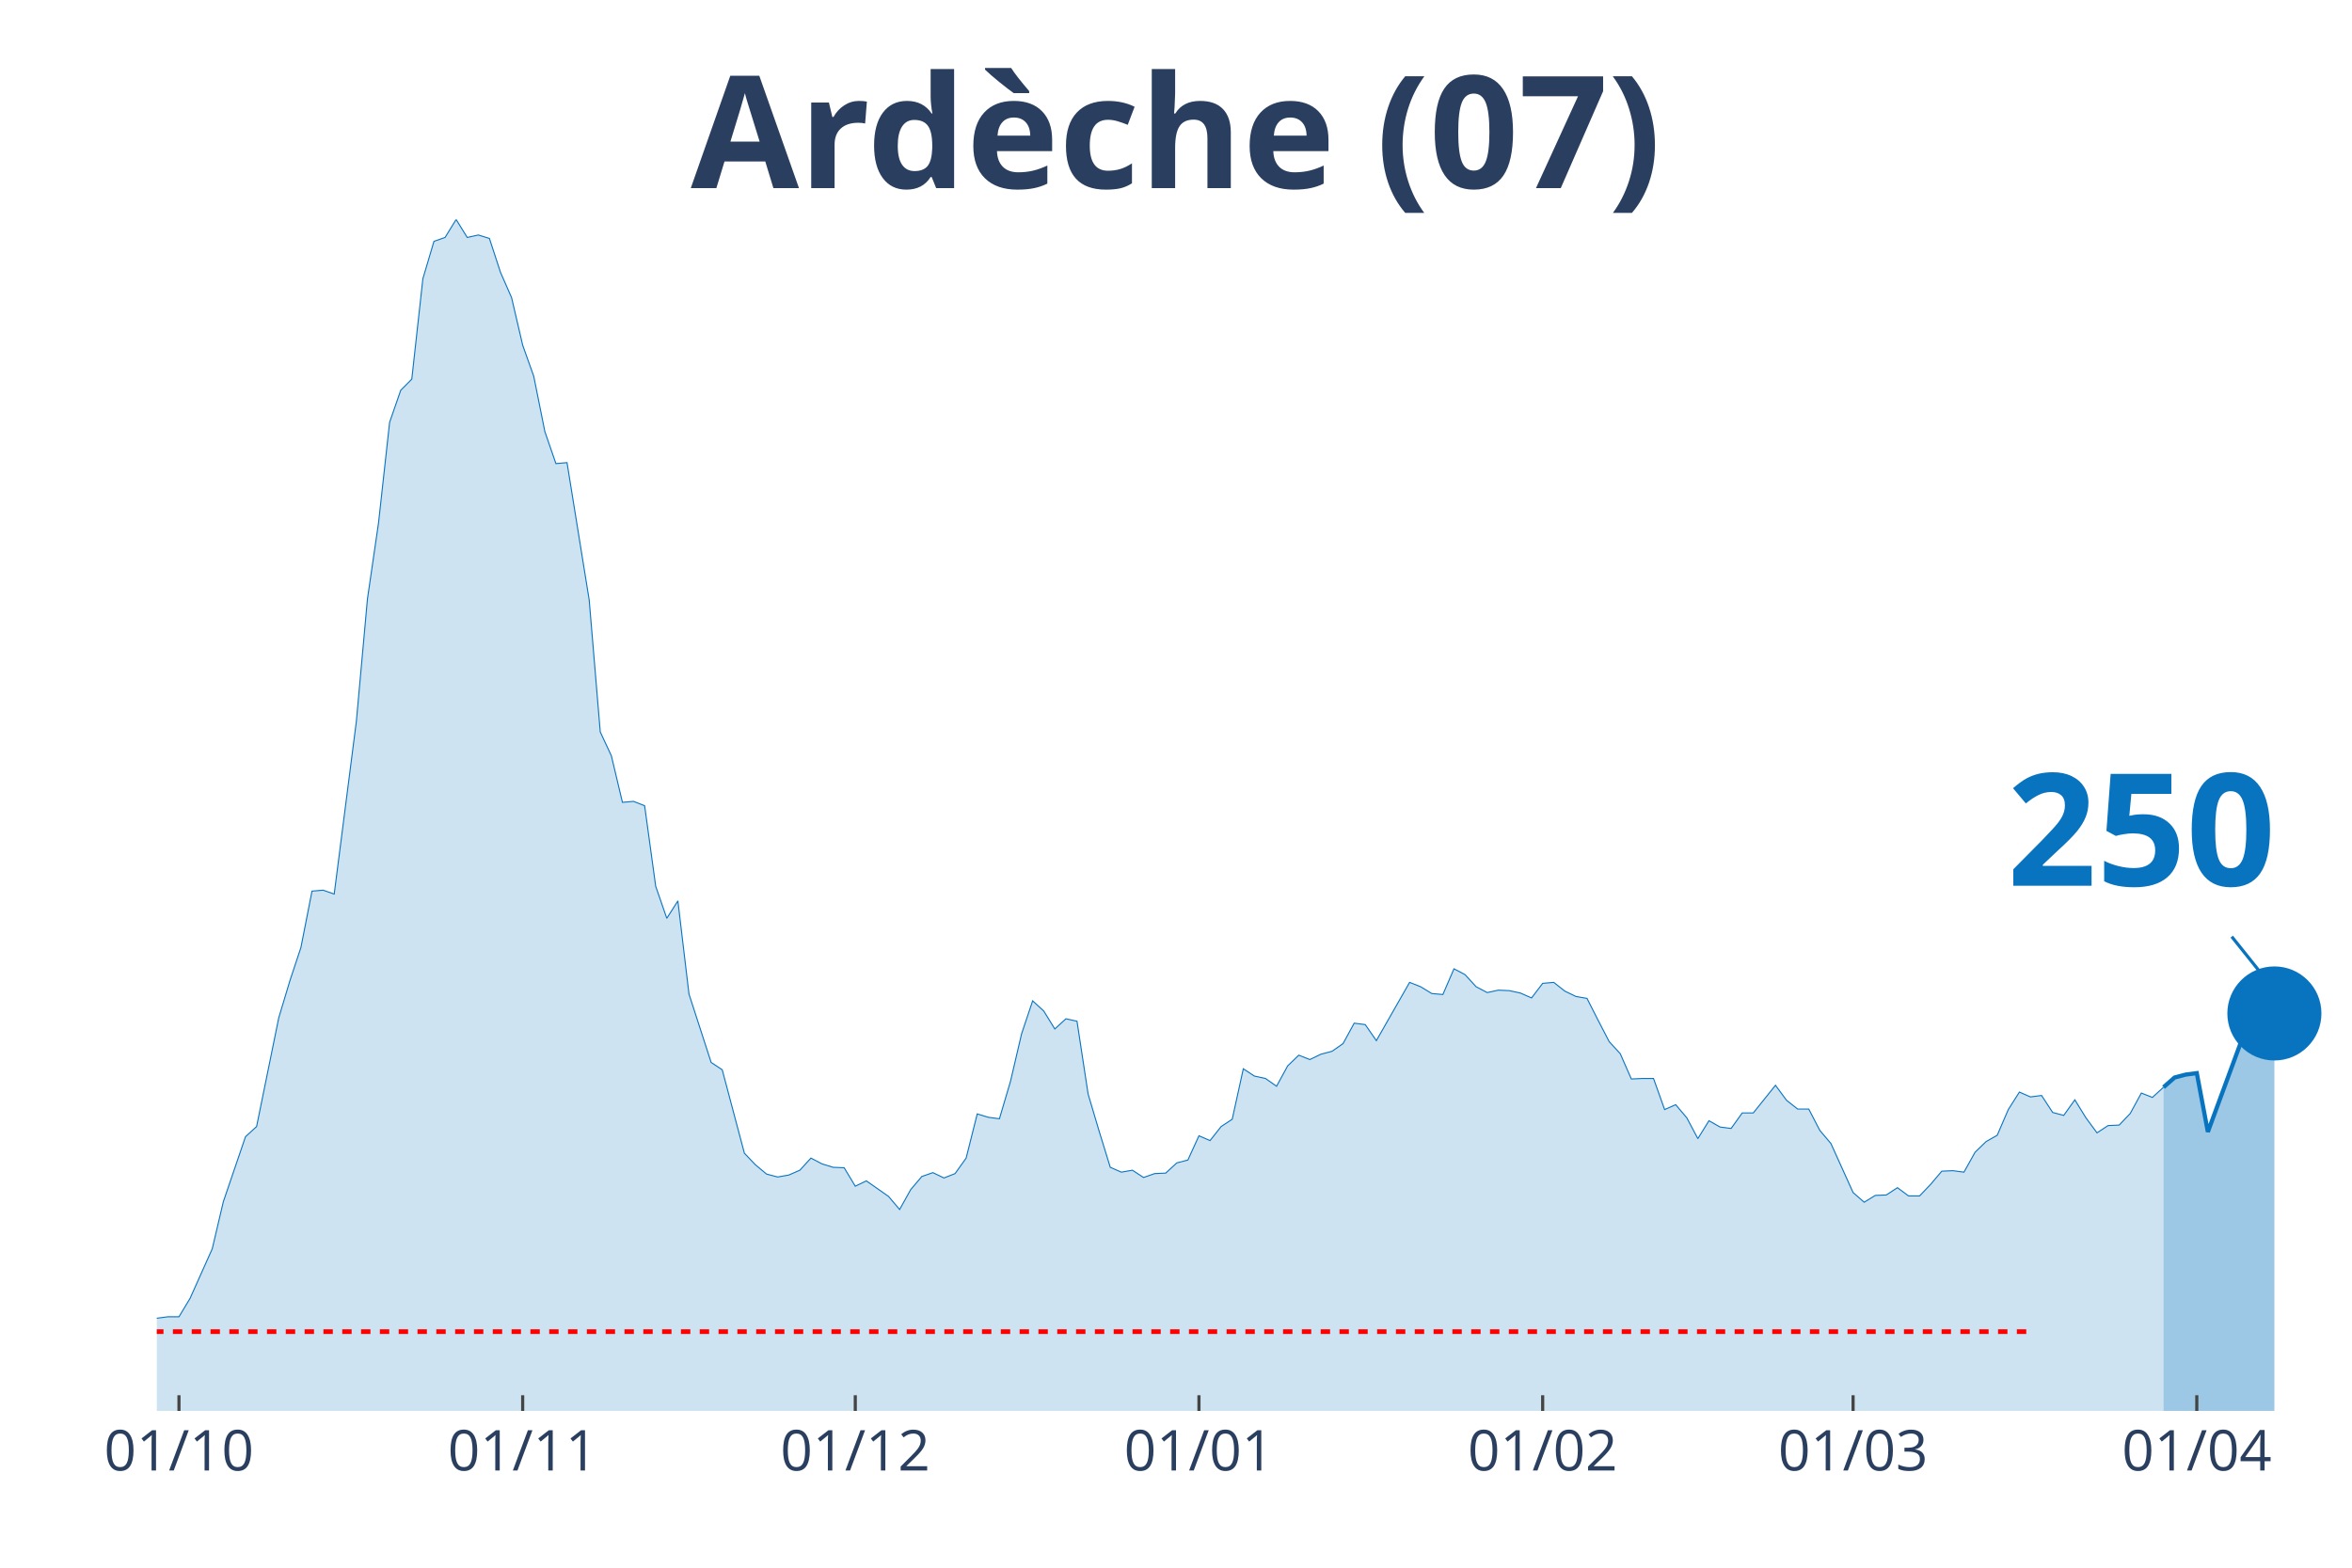
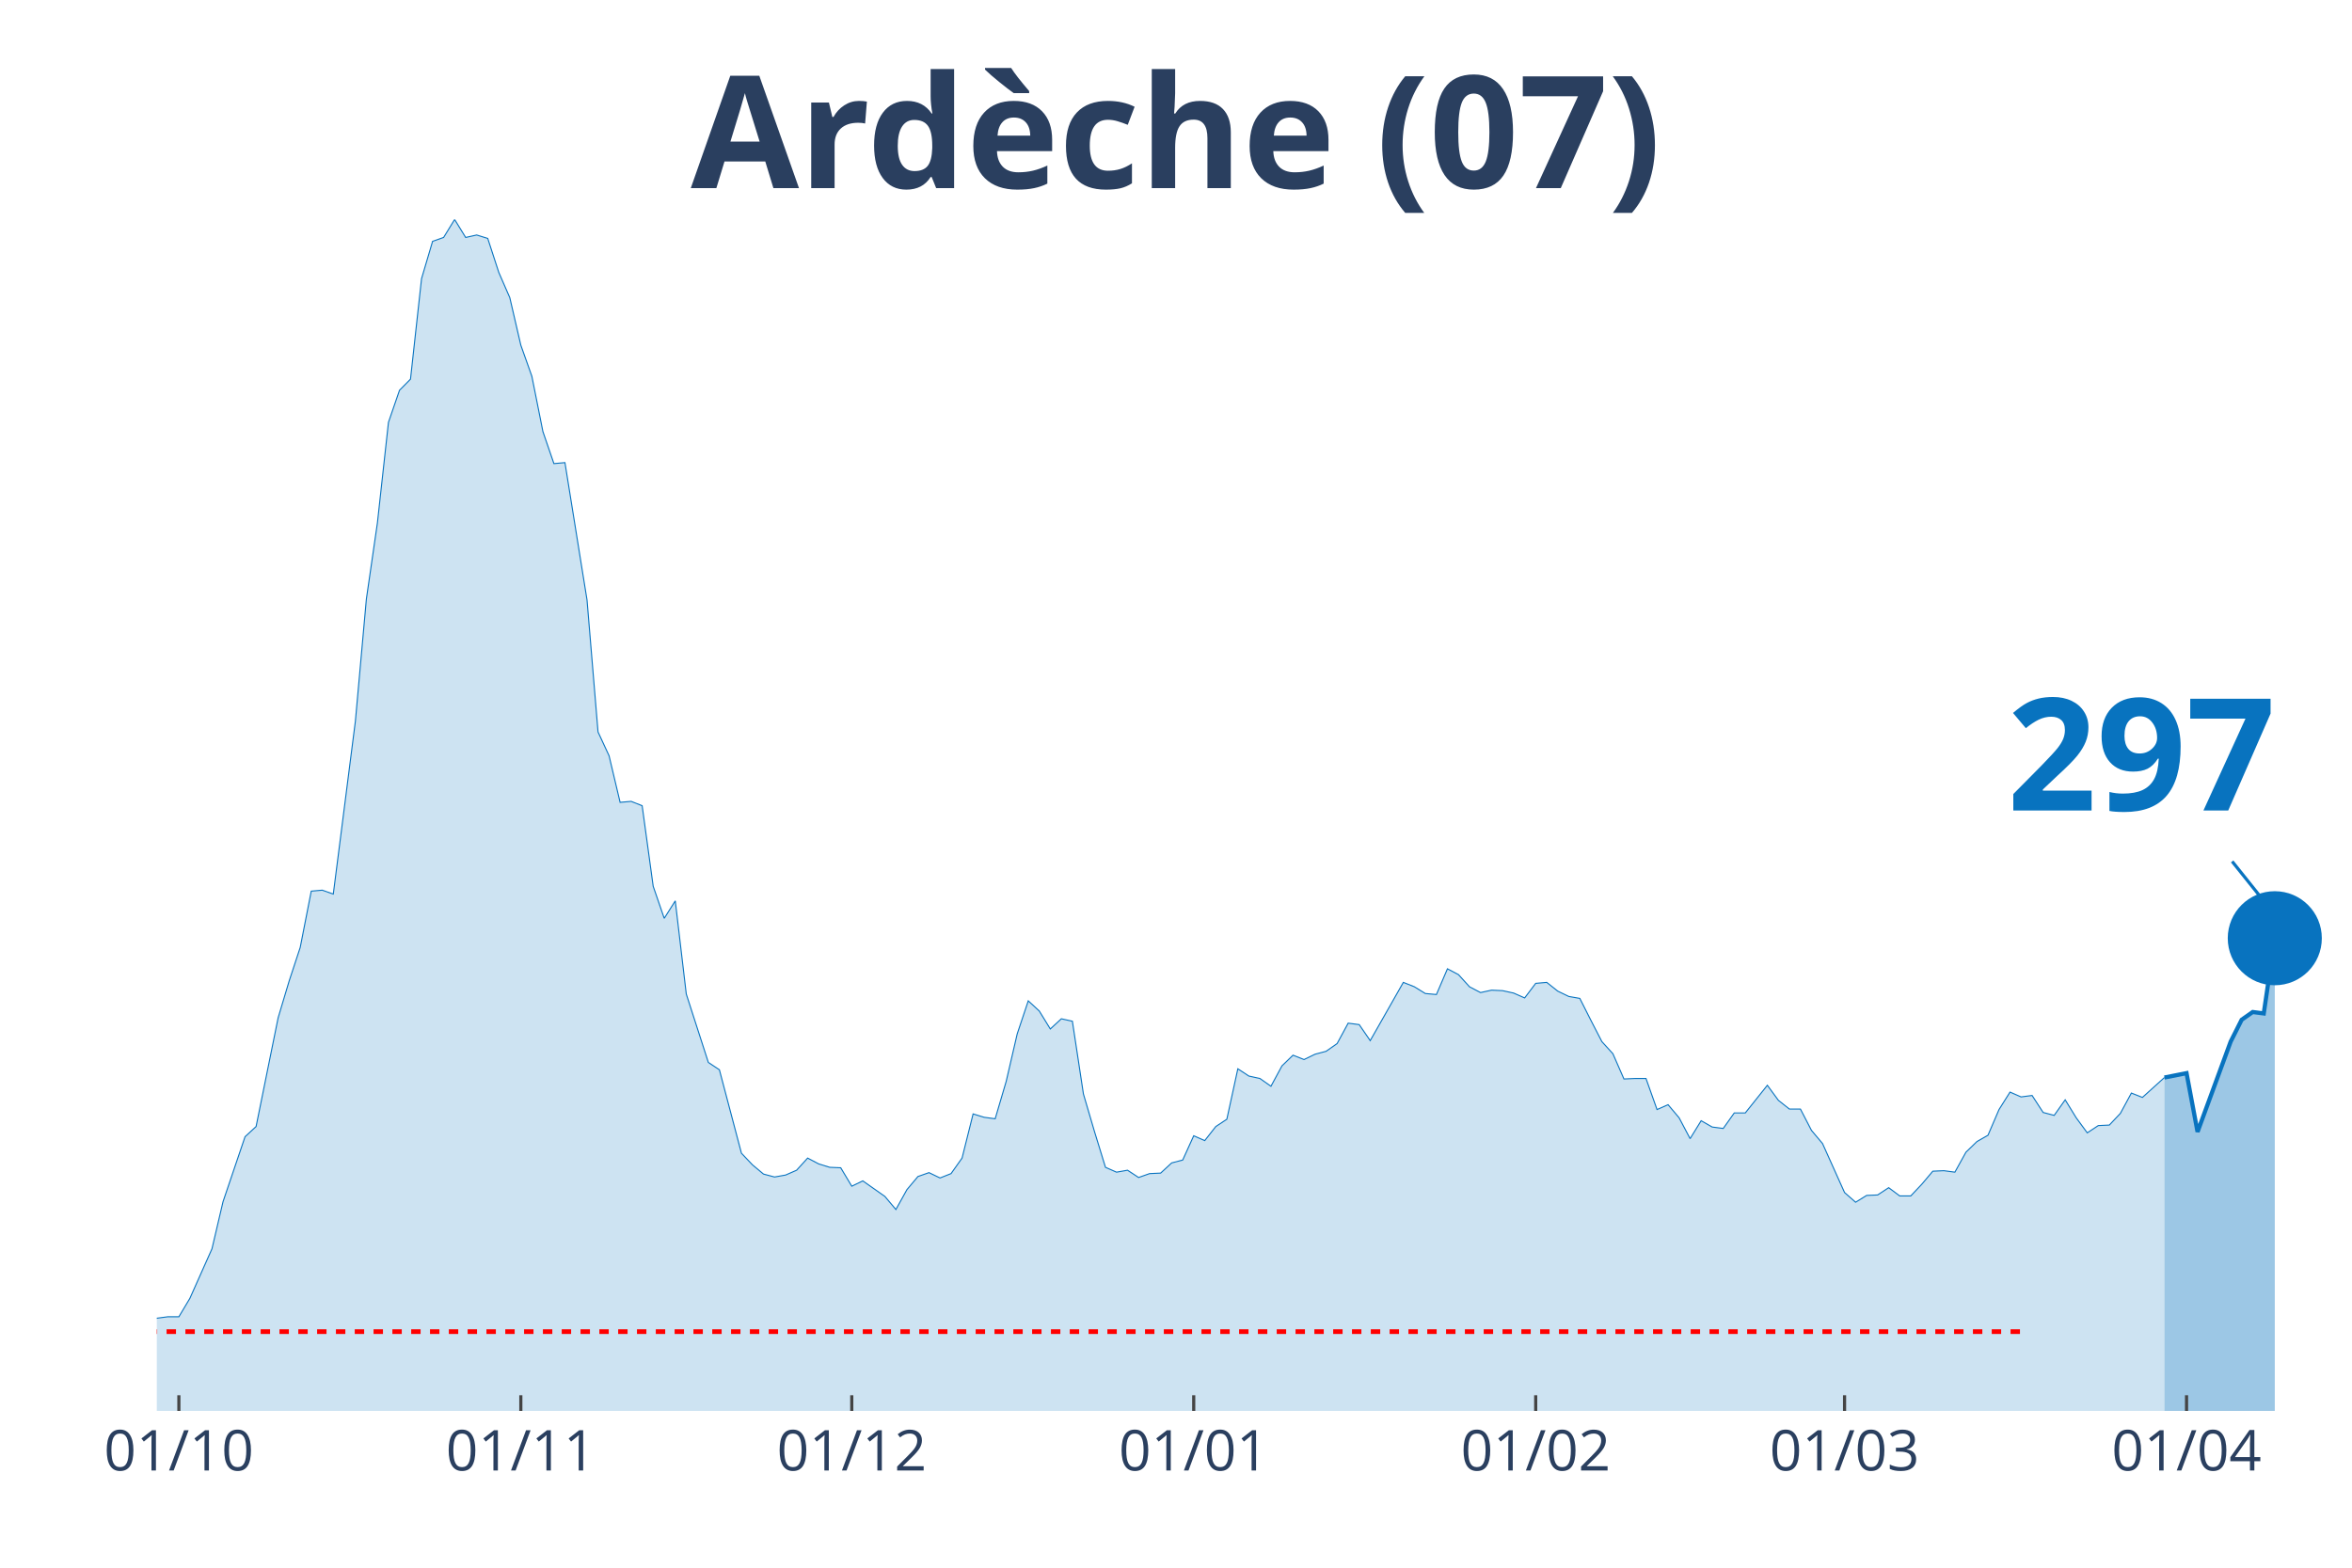
<svg xmlns="http://www.w3.org/2000/svg" class="main-svg" width="1125" height="750" style="" viewBox="0 0 750 500">
  <rect x="0" y="0" width="750" height="500" style="fill: rgb(0, 0, 0); fill-opacity: 0;" />
-   <defs id="defs-f8cabc">
+   <defs id="defs-805422">
    <g class="clips">
-       <clipPath id="clipf8cabcxyplot" class="plotclip">
+       <clipPath id="clip805422xyplot" class="plotclip">
        <rect width="700" height="380" />
      </clipPath>
-       <clipPath class="axesclip" id="clipf8cabcx">
+       <clipPath class="axesclip" id="clip805422x">
        <rect x="50" y="0" width="700" height="500" />
      </clipPath>
-       <clipPath class="axesclip" id="clipf8cabcy">
+       <clipPath class="axesclip" id="clip805422y">
        <rect x="0" y="70" width="750" height="380" />
      </clipPath>
-       <clipPath class="axesclip" id="clipf8cabcxy">
+       <clipPath class="axesclip" id="clip805422xy">
        <rect x="50" y="70" width="700" height="380" />
      </clipPath>
    </g>
    <g class="gradients" />
  </defs>
  <g class="bglayer">
    <rect class="bg" x="50" y="70" width="700" height="380" style="fill: rgb(0, 0, 0); fill-opacity: 0; stroke-width: 0;" />
  </g>
  <g class="layer-below">
    <g class="imagelayer" />
    <g class="shapelayer" />
  </g>
  <g class="cartesianlayer">
    <g class="subplot xy">
      <g class="layer-subplot">
        <g class="shapelayer" />
        <g class="imagelayer" />
      </g>
      <g class="gridlayer">
        <g class="x">
-           <path class="xgrid crisp" transform="translate(57.07,0)" d="M0,70v380" style="stroke: rgb(255, 255, 255); stroke-opacity: 1; stroke-width: 1px;" />
-           <path class="xgrid crisp" transform="translate(166.67,0)" d="M0,70v380" style="stroke: rgb(255, 255, 255); stroke-opacity: 1; stroke-width: 1px;" />
-           <path class="xgrid crisp" transform="translate(272.73,0)" d="M0,70v380" style="stroke: rgb(255, 255, 255); stroke-opacity: 1; stroke-width: 1px;" />
-           <path class="xgrid crisp" transform="translate(382.32,0)" d="M0,70v380" style="stroke: rgb(255, 255, 255); stroke-opacity: 1; stroke-width: 1px;" />
-           <path class="xgrid crisp" transform="translate(491.92,0)" d="M0,70v380" style="stroke: rgb(255, 255, 255); stroke-opacity: 1; stroke-width: 1px;" />
-           <path class="xgrid crisp" transform="translate(590.91,0)" d="M0,70v380" style="stroke: rgb(255, 255, 255); stroke-opacity: 1; stroke-width: 1px;" />
-           <path class="xgrid crisp" transform="translate(700.51,0)" d="M0,70v380" style="stroke: rgb(255, 255, 255); stroke-opacity: 1; stroke-width: 1px;" />
+           <path class="xgrid crisp" transform="translate(57.04,0)" d="M0,70v380" style="stroke: rgb(255, 255, 255); stroke-opacity: 1; stroke-width: 1px;" />
+           <path class="xgrid crisp" transform="translate(166.08,0)" d="M0,70v380" style="stroke: rgb(255, 255, 255); stroke-opacity: 1; stroke-width: 1px;" />
+           <path class="xgrid crisp" transform="translate(271.61,0)" d="M0,70v380" style="stroke: rgb(255, 255, 255); stroke-opacity: 1; stroke-width: 1px;" />
+           <path class="xgrid crisp" transform="translate(380.65,0)" d="M0,70v380" style="stroke: rgb(255, 255, 255); stroke-opacity: 1; stroke-width: 1px;" />
+           <path class="xgrid crisp" transform="translate(489.7,0)" d="M0,70v380" style="stroke: rgb(255, 255, 255); stroke-opacity: 1; stroke-width: 1px;" />
+           <path class="xgrid crisp" transform="translate(588.19,0)" d="M0,70v380" style="stroke: rgb(255, 255, 255); stroke-opacity: 1; stroke-width: 1px;" />
+           <path class="xgrid crisp" transform="translate(697.24,0)" d="M0,70v380" style="stroke: rgb(255, 255, 255); stroke-opacity: 1; stroke-width: 1px;" />
        </g>
        <g class="y" />
      </g>
      <g class="zerolinelayer" />
      <path class="xlines-below" />
      <path class="ylines-below" />
      <g class="overlines-below" />
      <g class="xaxislayer-below" />
      <g class="yaxislayer-below" />
      <g class="overaxes-below" />
-       <g class="plot" transform="translate(50, 70)" clip-path="url('#clipf8cabcxyplot')">
+       <g class="plot" transform="translate(50, 70)" clip-path="url('#clip805422xyplot')">
        <g class="scatterlayer mlayer">
-           <g class="trace scatter trace1f0d05" style="stroke-miterlimit: 2;">
+           <g class="trace scatter trace4aa2eb" style="stroke-miterlimit: 2;">
            <g class="fills">
              <g>
-                 <path class="js-fill" d="M639.9,380L-480.81,380L-480.81,377.52L-445.45,377.52L-441.92,377.21L-353.54,377.99L-350,378.92L-300.51,378.3L-296.97,377.21L-272.22,377.52L-268.69,377.99L-183.84,375.98L-180.3,375.51L-159.09,374.27L-155.56,373.81L-141.41,372.73L-137.88,373.03L-130.81,371.33L-127.27,371.18L-120.2,368.55L-116.67,368.24L-98.99,364.52L-95.45,364.83L-77.78,364.21L-74.24,364.06L-67.17,363.59L-63.64,363.9L-60.1,364.68L-56.57,363.9L-49.49,361.43L-45.96,361.58L-42.42,361.74L-38.89,360.34L-35.35,360.81L-31.82,363.13L-21.21,363.59L-17.68,363.28L-14.14,360.81L-10.61,360.19L-7.07,355.85L-3.54,354.31L0,350.44L3.54,349.97L7.07,349.97L10.61,344.09L17.68,328.3L21.21,313.29L28.28,292.55L31.82,289.3L38.89,254.62L42.42,242.86L45.96,232.18L49.49,214.22L53.03,213.91L56.57,215.15L63.64,160.05L67.17,121.04L70.71,96.74L74.24,64.7L77.78,54.48L81.31,50.92L84.85,18.88L88.38,6.97L91.92,5.73L95.45,0L98.99,5.73L102.53,4.95L106.06,6.04L109.6,16.87L113.13,24.92L116.67,40.09L120.2,50L123.74,67.64L127.27,77.86L130.81,77.55L137.88,121.35L141.41,163.45L144.95,171.04L148.48,185.9L152.02,185.59L155.56,186.98L159.09,212.68L162.63,222.89L166.16,217.32L169.7,247.04L176.77,268.86L180.3,271.19L187.37,297.81L190.91,301.52L194.44,304.46L197.98,305.39L201.52,304.77L205.05,303.23L208.59,299.36L212.12,301.21L215.66,302.3L219.19,302.45L222.73,308.33L226.26,306.63L233.33,311.58L236.87,315.76L240.4,309.42L243.94,305.24L247.47,304L251.01,305.7L254.55,304.31L258.08,299.36L261.62,285.27L265.15,286.35L268.69,286.82L272.22,274.9L275.76,259.73L279.29,249.21L282.83,252.46L286.36,258.18L289.9,254.93L293.43,255.71L296.97,278.92L300.51,290.84L304.04,302.3L307.58,303.85L311.11,303.23L314.65,305.55L318.18,304.31L321.72,304.15L325.25,300.9L328.79,299.98L332.32,292.24L335.86,293.78L339.39,289.3L342.93,286.97L346.46,270.88L350,273.2L353.54,273.97L357.07,276.45L360.61,269.95L364.14,266.54L367.68,267.93L371.21,266.23L374.75,265.3L378.28,262.83L381.82,256.33L385.35,256.79L388.89,261.9L392.42,255.71L399.49,243.32L403.03,244.72L406.57,246.88L410.1,247.19L413.64,238.99L417.17,240.85L420.71,244.72L424.24,246.57L427.78,245.8L431.31,245.96L434.85,246.73L438.38,248.28L441.92,243.63L445.45,243.32L448.99,246.11L452.53,247.81L456.06,248.43L459.6,255.4L463.13,262.21L466.67,266.08L470.2,274.13L473.74,273.97L477.27,273.97L480.81,283.88L484.34,282.33L487.88,286.51L491.41,293.16L494.95,287.44L498.48,289.45L502.02,289.91L505.56,284.96L509.09,284.96L516.16,276.14L519.7,280.94L523.23,283.72L526.77,283.72L530.3,290.53L533.84,294.71L540.91,310.35L544.44,313.44L547.98,311.27L551.52,311.12L555.05,308.8L558.59,311.43L562.12,311.43L565.66,307.71L569.19,303.54L572.73,303.38L576.26,303.85L579.8,297.5L583.33,294.09L586.87,292.08L590.4,283.88L593.94,278.31L597.47,279.85L601.01,279.39L604.55,284.81L608.08,285.74L611.62,280.78L615.15,286.51L618.69,291.31L622.22,288.99L625.76,288.83L629.29,285.12L632.83,278.62L636.36,280.01L639.9,276.76" style="fill: rgb(8, 115, 191); fill-opacity: 0.2; stroke-width: 0;" />
+                 <path class="js-fill" d="M640.2,380L-478.39,380L-478.39,377.52L-443.22,377.52L-439.7,377.21L-355.28,377.68L-351.76,377.99L-334.17,378.92L-330.65,378.61L-288.44,376.75L-284.92,376.44L-232.16,378.45L-228.64,378.14L-207.54,377.99L-204.02,377.99L-186.43,376.9L-182.91,375.98L-144.22,372.73L-140.7,372.73L-133.67,371.49L-130.15,371.33L-123.12,369.01L-119.6,368.55L-105.53,365.76L-102.01,363.75L-91.46,364.68L-87.94,364.99L-80.9,363.13L-77.39,364.21L-63.32,363.9L-59.8,364.68L-45.73,361.58L-42.21,361.74L-38.69,360.34L-35.18,360.81L-31.66,363.13L-28.14,363.59L-21.11,363.59L-17.59,363.28L-14.07,360.81L-10.55,360.19L-7.04,355.85L-3.52,354.31L0,350.44L3.52,349.97L7.04,349.97L10.55,344.09L17.59,328.3L21.11,313.29L28.14,292.55L31.66,289.3L38.69,254.62L42.21,242.86L45.73,232.18L49.25,214.22L52.76,213.91L56.28,215.15L63.32,160.05L66.83,121.04L70.35,96.74L73.87,64.7L77.39,54.48L80.9,50.92L84.42,18.88L87.94,6.97L91.46,5.73L94.97,0L98.49,5.73L102.01,4.95L105.53,6.04L109.05,16.87L112.56,24.92L116.08,40.09L119.6,50L123.12,67.64L126.63,77.86L130.15,77.55L137.19,121.35L140.7,163.45L144.22,171.04L147.74,185.9L151.26,185.59L154.77,186.98L158.29,212.68L161.81,222.89L165.33,217.32L168.84,247.04L175.88,268.86L179.4,271.19L186.43,297.81L189.95,301.52L193.47,304.46L196.98,305.39L200.5,304.77L204.02,303.23L207.54,299.36L211.06,301.21L214.57,302.3L218.09,302.45L221.61,308.33L225.13,306.63L232.16,311.58L235.68,315.76L239.2,309.42L242.71,305.24L246.23,304L249.75,305.7L253.27,304.31L256.78,299.36L260.3,285.27L263.82,286.35L267.34,286.82L270.85,274.9L274.37,259.73L277.89,249.21L281.41,252.46L284.92,258.18L288.44,254.93L291.96,255.71L295.48,278.92L298.99,290.84L302.51,302.3L306.03,303.85L309.55,303.23L313.07,305.55L316.58,304.31L320.1,304.15L323.62,300.9L327.14,299.98L330.65,292.24L334.17,293.78L337.69,289.3L341.21,286.97L344.72,270.88L348.24,273.2L351.76,273.97L355.28,276.45L358.79,269.95L362.31,266.54L365.83,267.93L369.35,266.23L372.86,265.3L376.38,262.83L379.9,256.33L383.42,256.79L386.93,261.9L390.45,255.71L397.49,243.32L401.01,244.72L404.52,246.88L408.04,247.19L411.56,238.99L415.08,240.85L418.59,244.72L422.11,246.57L425.63,245.8L429.15,245.96L432.66,246.73L436.18,248.28L439.7,243.63L443.22,243.32L446.73,246.11L450.25,247.81L453.77,248.43L457.29,255.4L460.8,262.21L464.32,266.08L467.84,274.13L471.36,273.97L474.87,273.97L478.39,283.88L481.91,282.33L485.43,286.51L488.94,293.16L492.46,287.44L495.98,289.45L499.5,289.91L503.02,284.96L506.53,284.96L513.57,276.14L517.09,280.94L520.6,283.72L524.12,283.72L527.64,290.53L531.16,294.71L538.19,310.35L541.71,313.44L545.23,311.27L548.74,311.12L552.26,308.8L555.78,311.43L559.3,311.43L562.81,307.71L566.33,303.54L569.85,303.38L573.37,303.85L576.88,297.5L580.4,294.09L583.92,292.08L587.44,283.88L590.95,278.31L594.47,279.85L597.99,279.39L601.51,284.81L605.03,285.74L608.54,280.78L612.06,286.51L615.58,291.31L619.1,288.99L622.61,288.83L626.13,285.12L629.65,278.62L633.17,280.01L640.2,273.66" style="fill: rgb(8, 115, 191); fill-opacity: 0.2; stroke-width: 0;" />
              </g>
            </g>
            <g class="errorbars" />
            <g class="lines">
-               <path class="js-line" d="M-480.81,377.52L-445.45,377.52L-441.92,377.21L-353.54,377.99L-350,378.92L-300.51,378.3L-296.97,377.21L-272.22,377.52L-268.69,377.99L-183.84,375.98L-180.3,375.51L-159.09,374.27L-155.56,373.81L-141.41,372.73L-137.88,373.03L-130.81,371.33L-127.27,371.18L-120.2,368.55L-116.67,368.24L-98.99,364.52L-95.45,364.83L-77.78,364.21L-74.24,364.06L-67.17,363.59L-63.64,363.9L-60.1,364.68L-56.57,363.9L-49.49,361.43L-45.96,361.58L-42.42,361.74L-38.89,360.34L-35.35,360.81L-31.82,363.13L-21.21,363.59L-17.68,363.28L-14.14,360.81L-10.61,360.19L-7.07,355.85L-3.54,354.31L0,350.44L3.54,349.97L7.07,349.97L10.61,344.09L17.68,328.3L21.21,313.29L28.28,292.55L31.82,289.3L38.89,254.62L42.42,242.86L45.96,232.18L49.49,214.22L53.03,213.91L56.57,215.15L63.64,160.05L67.17,121.04L70.71,96.74L74.24,64.7L77.78,54.48L81.31,50.92L84.85,18.88L88.38,6.97L91.92,5.73L95.45,0L98.99,5.73L102.53,4.95L106.06,6.04L109.6,16.87L113.13,24.92L116.67,40.09L120.2,50L123.74,67.64L127.27,77.86L130.81,77.55L137.88,121.35L141.41,163.45L144.95,171.04L148.48,185.9L152.02,185.59L155.56,186.98L159.09,212.68L162.63,222.89L166.16,217.32L169.7,247.04L176.77,268.86L180.3,271.19L187.37,297.81L190.91,301.52L194.44,304.46L197.98,305.39L201.52,304.77L205.05,303.23L208.59,299.36L212.12,301.21L215.66,302.3L219.19,302.45L222.73,308.33L226.26,306.63L233.33,311.58L236.87,315.76L240.4,309.42L243.94,305.24L247.47,304L251.01,305.7L254.55,304.31L258.08,299.36L261.62,285.27L265.15,286.35L268.69,286.82L272.22,274.9L275.76,259.73L279.29,249.21L282.83,252.46L286.36,258.18L289.9,254.93L293.43,255.71L296.97,278.92L300.51,290.84L304.04,302.3L307.58,303.85L311.11,303.23L314.65,305.55L318.18,304.31L321.72,304.15L325.25,300.9L328.79,299.98L332.32,292.24L335.86,293.78L339.39,289.3L342.93,286.97L346.46,270.88L350,273.2L353.54,273.97L357.07,276.45L360.61,269.95L364.14,266.54L367.68,267.93L371.21,266.23L374.75,265.3L378.28,262.83L381.82,256.33L385.35,256.79L388.89,261.9L392.42,255.71L399.49,243.32L403.03,244.72L406.57,246.88L410.1,247.19L413.64,238.99L417.17,240.85L420.71,244.72L424.24,246.57L427.78,245.8L431.31,245.96L434.85,246.73L438.38,248.28L441.92,243.63L445.45,243.32L448.99,246.11L452.53,247.81L456.06,248.43L459.6,255.4L463.13,262.21L466.67,266.08L470.2,274.13L473.74,273.97L477.27,273.97L480.81,283.88L484.34,282.33L487.88,286.51L491.41,293.16L494.95,287.44L498.48,289.45L502.02,289.91L505.56,284.96L509.09,284.96L516.16,276.14L519.7,280.94L523.23,283.72L526.77,283.72L530.3,290.53L533.84,294.71L540.91,310.35L544.44,313.44L547.98,311.27L551.52,311.12L555.05,308.8L558.59,311.43L562.12,311.43L565.66,307.71L569.19,303.54L572.73,303.38L576.26,303.85L579.8,297.5L583.33,294.09L586.87,292.08L590.4,283.88L593.94,278.31L597.47,279.85L601.01,279.39L604.55,284.81L608.08,285.74L611.62,280.78L615.15,286.51L618.69,291.31L622.22,288.99L625.76,288.83L629.29,285.12L632.83,278.62L636.36,280.01L639.9,276.76" style="vector-effect: non-scaling-stroke; fill: none; stroke: rgb(8, 115, 191); stroke-opacity: 1; stroke-width: 0.5px; opacity: 1;" />
+               <path class="js-line" d="M-478.39,377.52L-443.22,377.52L-439.7,377.21L-355.28,377.68L-351.76,377.99L-334.17,378.92L-330.65,378.61L-288.44,376.75L-284.92,376.44L-232.16,378.45L-228.64,378.14L-207.54,377.99L-204.02,377.99L-186.43,376.9L-182.91,375.98L-144.22,372.73L-140.7,372.73L-133.67,371.49L-130.15,371.33L-123.12,369.01L-119.6,368.55L-105.53,365.76L-102.01,363.75L-91.46,364.68L-87.94,364.99L-80.9,363.13L-77.39,364.21L-63.32,363.9L-59.8,364.68L-45.73,361.58L-42.21,361.74L-38.69,360.34L-35.18,360.81L-31.66,363.13L-28.14,363.59L-21.11,363.59L-17.59,363.28L-14.07,360.81L-10.55,360.19L-7.04,355.85L-3.52,354.31L0,350.44L3.52,349.97L7.04,349.97L10.55,344.09L17.59,328.3L21.11,313.29L28.14,292.55L31.66,289.3L38.69,254.62L42.21,242.86L45.73,232.18L49.25,214.22L52.76,213.91L56.28,215.15L63.32,160.05L66.83,121.04L70.35,96.74L73.87,64.7L77.39,54.48L80.9,50.92L84.42,18.88L87.94,6.97L91.46,5.73L94.97,0L98.49,5.73L102.01,4.95L105.53,6.04L109.05,16.87L112.56,24.92L116.08,40.09L119.6,50L123.12,67.64L126.63,77.86L130.15,77.55L137.19,121.35L140.7,163.45L144.22,171.04L147.74,185.9L151.26,185.59L154.77,186.98L158.29,212.68L161.81,222.89L165.33,217.32L168.84,247.04L175.88,268.86L179.4,271.19L186.43,297.81L189.95,301.52L193.47,304.46L196.98,305.39L200.5,304.77L204.02,303.23L207.54,299.36L211.06,301.21L214.57,302.3L218.09,302.45L221.61,308.33L225.13,306.63L232.16,311.58L235.68,315.76L239.2,309.42L242.71,305.24L246.23,304L249.75,305.7L253.27,304.31L256.78,299.36L260.3,285.27L263.82,286.35L267.34,286.82L270.85,274.9L274.37,259.73L277.89,249.21L281.41,252.46L284.92,258.18L288.44,254.93L291.96,255.71L295.48,278.92L298.99,290.84L302.51,302.3L306.03,303.85L309.55,303.23L313.07,305.55L316.58,304.31L320.1,304.15L323.62,300.9L327.14,299.98L330.65,292.24L334.17,293.78L337.69,289.3L341.21,286.97L344.72,270.88L348.24,273.2L351.76,273.97L355.28,276.45L358.79,269.95L362.31,266.54L365.83,267.93L369.35,266.23L372.86,265.3L376.38,262.83L379.9,256.33L383.42,256.79L386.93,261.9L390.45,255.71L397.49,243.32L401.01,244.72L404.52,246.88L408.04,247.19L411.56,238.99L415.08,240.85L418.59,244.72L422.11,246.57L425.63,245.8L429.15,245.96L432.66,246.73L436.18,248.28L439.7,243.63L443.22,243.32L446.73,246.11L450.25,247.81L453.77,248.43L457.29,255.4L460.8,262.21L464.32,266.08L467.84,274.13L471.36,273.97L474.87,273.97L478.39,283.88L481.91,282.33L485.43,286.51L488.94,293.16L492.46,287.44L495.98,289.45L499.5,289.91L503.02,284.96L506.53,284.96L513.57,276.14L517.09,280.94L520.6,283.72L524.12,283.72L527.64,290.53L531.16,294.71L538.19,310.35L541.71,313.44L545.23,311.27L548.74,311.12L552.26,308.8L555.78,311.43L559.3,311.43L562.81,307.71L566.33,303.54L569.85,303.38L573.37,303.85L576.88,297.5L580.4,294.09L583.92,292.08L587.44,283.88L590.95,278.31L594.47,279.85L597.99,279.39L601.51,284.81L605.03,285.74L608.54,280.78L612.06,286.51L615.58,291.31L619.1,288.99L622.61,288.83L626.13,285.12L629.65,278.62L633.17,280.01L640.2,273.66" style="vector-effect: non-scaling-stroke; fill: none; stroke: rgb(8, 115, 191); stroke-opacity: 1; stroke-width: 0.5px; opacity: 1;" />
            </g>
            <g class="points" />
            <g class="text" />
          </g>
-           <g class="trace scatter tracec44f0e" style="stroke-miterlimit: 2;">
+           <g class="trace scatter trace70f90a" style="stroke-miterlimit: 2;">
            <g class="fills">
              <g>
-                 <path class="js-fill" d="M675.25,380L639.9,380L639.9,276.76L643.43,273.66L646.97,272.73L650.51,272.27L654.04,291L664.65,262.21L668.18,255.24L671.72,252.77L675.25,253.23" style="fill: rgb(8, 115, 191); fill-opacity: 0.4; stroke-width: 0;" />
+                 <path class="js-fill" d="M675.38,380L640.2,380L640.2,273.66L647.24,272.27L650.75,291L661.31,262.21L664.82,255.24L668.34,252.77L671.86,253.23L675.38,229.24" style="fill: rgb(8, 115, 191); fill-opacity: 0.4; stroke-width: 0;" />
              </g>
            </g>
            <g class="errorbars" />
            <g class="lines">
-               <path class="js-line" d="M639.9,276.76L643.43,273.66L646.97,272.73L650.51,272.27L654.04,291L664.65,262.21L668.18,255.24L671.72,252.77L675.25,253.23" style="vector-effect: non-scaling-stroke; fill: none; stroke: rgb(8, 115, 191); stroke-opacity: 1; stroke-width: 2px; opacity: 1;" />
+               <path class="js-line" d="M640.2,273.66L647.24,272.27L650.75,291L661.31,262.21L664.82,255.24L668.34,252.77L671.86,253.23L675.38,229.24" style="vector-effect: non-scaling-stroke; fill: none; stroke: rgb(8, 115, 191); stroke-opacity: 1; stroke-width: 2px; opacity: 1;" />
            </g>
            <g class="points" />
            <g class="text" />
          </g>
-           <g class="trace scatter trace581632" style="stroke-miterlimit: 2; opacity: 1;">
+           <g class="trace scatter traceb2de41" style="stroke-miterlimit: 2; opacity: 1;">
            <g class="fills" />
            <g class="errorbars" />
            <g class="lines" />
            <g class="points">
-               <path class="point" transform="translate(675.25,253.23)" d="M15,0A15,15 0 1,1 0,-15A15,15 0 0,1 15,0Z" style="opacity: 1; stroke-width: 0px; fill: rgb(8, 115, 191); fill-opacity: 1;" />
+               <path class="point" transform="translate(675.38,229.24)" d="M15,0A15,15 0 1,1 0,-15A15,15 0 0,1 15,0Z" style="opacity: 1; stroke-width: 0px; fill: rgb(8, 115, 191); fill-opacity: 1;" />
            </g>
            <g class="text" />
          </g>
        </g>
      </g>
      <g class="overplot" />
      <path class="xlines-above crisp" style="fill: none; stroke-width: 1px; stroke: rgb(0, 0, 0); stroke-opacity: 0;" d="" />
      <path class="ylines-above crisp" style="fill: none;" d="M0,0" />
      <g class="overlines-above" />
      <g class="xaxislayer-above">
-         <path class="xtick ticks crisp" d="M0,450v-5" transform="translate(57.07,0)" style="stroke: rgb(68, 68, 68); stroke-opacity: 1; stroke-width: 1px;" />
-         <path class="xtick ticks crisp" d="M0,450v-5" transform="translate(166.67,0)" style="stroke: rgb(68, 68, 68); stroke-opacity: 1; stroke-width: 1px;" />
-         <path class="xtick ticks crisp" d="M0,450v-5" transform="translate(272.73,0)" style="stroke: rgb(68, 68, 68); stroke-opacity: 1; stroke-width: 1px;" />
-         <path class="xtick ticks crisp" d="M0,450v-5" transform="translate(382.32,0)" style="stroke: rgb(68, 68, 68); stroke-opacity: 1; stroke-width: 1px;" />
-         <path class="xtick ticks crisp" d="M0,450v-5" transform="translate(491.92,0)" style="stroke: rgb(68, 68, 68); stroke-opacity: 1; stroke-width: 1px;" />
-         <path class="xtick ticks crisp" d="M0,450v-5" transform="translate(590.91,0)" style="stroke: rgb(68, 68, 68); stroke-opacity: 1; stroke-width: 1px;" />
-         <path class="xtick ticks crisp" d="M0,450v-5" transform="translate(700.51,0)" style="stroke: rgb(68, 68, 68); stroke-opacity: 1; stroke-width: 1px;" />
+         <path class="xtick ticks crisp" d="M0,450v-5" transform="translate(57.04,0)" style="stroke: rgb(68, 68, 68); stroke-opacity: 1; stroke-width: 1px;" />
+         <path class="xtick ticks crisp" d="M0,450v-5" transform="translate(166.08,0)" style="stroke: rgb(68, 68, 68); stroke-opacity: 1; stroke-width: 1px;" />
+         <path class="xtick ticks crisp" d="M0,450v-5" transform="translate(271.61,0)" style="stroke: rgb(68, 68, 68); stroke-opacity: 1; stroke-width: 1px;" />
+         <path class="xtick ticks crisp" d="M0,450v-5" transform="translate(380.65,0)" style="stroke: rgb(68, 68, 68); stroke-opacity: 1; stroke-width: 1px;" />
+         <path class="xtick ticks crisp" d="M0,450v-5" transform="translate(489.7,0)" style="stroke: rgb(68, 68, 68); stroke-opacity: 1; stroke-width: 1px;" />
+         <path class="xtick ticks crisp" d="M0,450v-5" transform="translate(588.19,0)" style="stroke: rgb(68, 68, 68); stroke-opacity: 1; stroke-width: 1px;" />
+         <path class="xtick ticks crisp" d="M0,450v-5" transform="translate(697.24,0)" style="stroke: rgb(68, 68, 68); stroke-opacity: 1; stroke-width: 1px;" />
        <g class="xtick">
-           <text text-anchor="middle" x="0" y="469" transform="translate(57.07,0)" style="font-family: 'Open Sans', verdana, arial, sans-serif; font-size: 18px; fill: rgb(42, 63, 95); fill-opacity: 1; white-space: pre;">01/10</text>
+           <text text-anchor="middle" x="0" y="469" transform="translate(57.04,0)" style="font-family: 'Open Sans', verdana, arial, sans-serif; font-size: 18px; fill: rgb(42, 63, 95); fill-opacity: 1; white-space: pre;">01/10</text>
        </g>
        <g class="xtick">
-           <text text-anchor="middle" x="0" y="469" transform="translate(166.67,0)" style="font-family: 'Open Sans', verdana, arial, sans-serif; font-size: 18px; fill: rgb(42, 63, 95); fill-opacity: 1; white-space: pre;">01/11</text>
+           <text text-anchor="middle" x="0" y="469" transform="translate(166.08,0)" style="font-family: 'Open Sans', verdana, arial, sans-serif; font-size: 18px; fill: rgb(42, 63, 95); fill-opacity: 1; white-space: pre;">01/11</text>
        </g>
        <g class="xtick">
-           <text text-anchor="middle" x="0" y="469" transform="translate(272.73,0)" style="font-family: 'Open Sans', verdana, arial, sans-serif; font-size: 18px; fill: rgb(42, 63, 95); fill-opacity: 1; white-space: pre;">01/12</text>
+           <text text-anchor="middle" x="0" y="469" transform="translate(271.61,0)" style="font-family: 'Open Sans', verdana, arial, sans-serif; font-size: 18px; fill: rgb(42, 63, 95); fill-opacity: 1; white-space: pre;">01/12</text>
        </g>
        <g class="xtick">
-           <text text-anchor="middle" x="0" y="469" transform="translate(382.32,0)" style="font-family: 'Open Sans', verdana, arial, sans-serif; font-size: 18px; fill: rgb(42, 63, 95); fill-opacity: 1; white-space: pre;">01/01</text>
+           <text text-anchor="middle" x="0" y="469" transform="translate(380.65,0)" style="font-family: 'Open Sans', verdana, arial, sans-serif; font-size: 18px; fill: rgb(42, 63, 95); fill-opacity: 1; white-space: pre;">01/01</text>
        </g>
        <g class="xtick">
-           <text text-anchor="middle" x="0" y="469" transform="translate(491.92,0)" style="font-family: 'Open Sans', verdana, arial, sans-serif; font-size: 18px; fill: rgb(42, 63, 95); fill-opacity: 1; white-space: pre;">01/02</text>
+           <text text-anchor="middle" x="0" y="469" transform="translate(489.7,0)" style="font-family: 'Open Sans', verdana, arial, sans-serif; font-size: 18px; fill: rgb(42, 63, 95); fill-opacity: 1; white-space: pre;">01/02</text>
        </g>
        <g class="xtick">
-           <text text-anchor="middle" x="0" y="469" transform="translate(590.91,0)" style="font-family: 'Open Sans', verdana, arial, sans-serif; font-size: 18px; fill: rgb(42, 63, 95); fill-opacity: 1; white-space: pre;">01/03</text>
+           <text text-anchor="middle" x="0" y="469" transform="translate(588.19,0)" style="font-family: 'Open Sans', verdana, arial, sans-serif; font-size: 18px; fill: rgb(42, 63, 95); fill-opacity: 1; white-space: pre;">01/03</text>
        </g>
        <g class="xtick">
-           <text text-anchor="middle" x="0" y="469" transform="translate(700.51,0)" style="font-family: 'Open Sans', verdana, arial, sans-serif; font-size: 18px; fill: rgb(42, 63, 95); fill-opacity: 1; white-space: pre;">01/04</text>
+           <text text-anchor="middle" x="0" y="469" transform="translate(697.24,0)" style="font-family: 'Open Sans', verdana, arial, sans-serif; font-size: 18px; fill: rgb(42, 63, 95); fill-opacity: 1; white-space: pre;">01/04</text>
        </g>
      </g>
      <g class="yaxislayer-above" />
      <g class="overaxes-above" />
    </g>
  </g>
  <g class="polarlayer" />
  <g class="ternarylayer" />
  <g class="geolayer" />
  <g class="funnelarealayer" />
  <g class="pielayer" />
  <g class="treemaplayer" />
  <g class="sunburstlayer" />
  <g class="glimages" />
-   <defs id="topdefs-f8cabc">
+   <defs id="topdefs-805422">
    <g class="clips" />
  </defs>
  <g class="layer-above">
    <g class="imagelayer" />
    <g class="shapelayer">
-       <path data-index="0" fill-rule="evenodd" d="M-1936.87,424.7L647.47,424.7" clip-path="url('#clipf8cabcxy')" style="opacity: 1; stroke: rgb(255, 0, 0); stroke-opacity: 1; fill: rgb(0, 0, 0); fill-opacity: 0; stroke-dasharray: 3px, 3px; stroke-width: 1.5px;" />
+       <path data-index="0" fill-rule="evenodd" d="M-1926.88,424.7L644.47,424.7" clip-path="url('#clip805422xy')" style="opacity: 1; stroke: rgb(255, 0, 0); stroke-opacity: 1; fill: rgb(0, 0, 0); fill-opacity: 0; stroke-dasharray: 3px, 3px; stroke-width: 1.5px;" />
    </g>
  </g>
  <g class="infolayer">
    <g class="g-gtitle">
      <text class="gtitle" x="375" y="25" text-anchor="middle" dy="0.7em" style="font-family: 'Open Sans', verdana, arial, sans-serif; font-size: 50px; fill: rgb(42, 63, 95); opacity: 1; font-weight: normal; white-space: pre;">
        <tspan style="font-weight:bold">Ardèche (07)</tspan>
      </text>
    </g>
    <g class="g-xtitle" />
    <g class="annotation" data-index="0" style="opacity: 1;">
-       <g class="annotation-text-g" transform="rotate(0,683.25,263.23)">
-         <g class="cursor-pointer" transform="translate(625, 227)">
+       <g class="annotation-text-g" transform="rotate(0,683.38,239.24)">
+         <g class="cursor-pointer" transform="translate(625, 203)">
          <rect class="bg" x="0.5" y="0.5" width="115" height="71" style="stroke-width: 1px; stroke: rgb(0, 0, 0); stroke-opacity: 0; fill: rgb(255, 255, 255); fill-opacity: 0.6;" />
          <text class="annotation-text" text-anchor="middle" x="57.812" y="55.5" style="font-family: 'Open Sans', verdana, arial, sans-serif; font-size: 50px; fill: rgb(8, 115, 191); fill-opacity: 1; white-space: pre;">
-             <tspan style="font-weight:bold">250 </tspan>
+             <tspan style="font-weight:bold">297 </tspan>
          </text>
        </g>
      </g>
      <g class="annotation-arrow-g" style="opacity: 1;">
-         <path d="M711.65,298.73L723.25,313.23" style="stroke-width: 1px; stroke: rgb(8, 115, 191); stroke-opacity: 1; stroke-dasharray: 0px, 0px, 18.569px, 18.569px;" />
+         <path d="M711.78,274.74L723.38,289.24" style="stroke-width: 1px; stroke: rgb(8, 115, 191); stroke-opacity: 1; stroke-dasharray: 0px, 0px, 18.569px, 18.569px;" />
      </g>
    </g>
  </g>
</svg>
